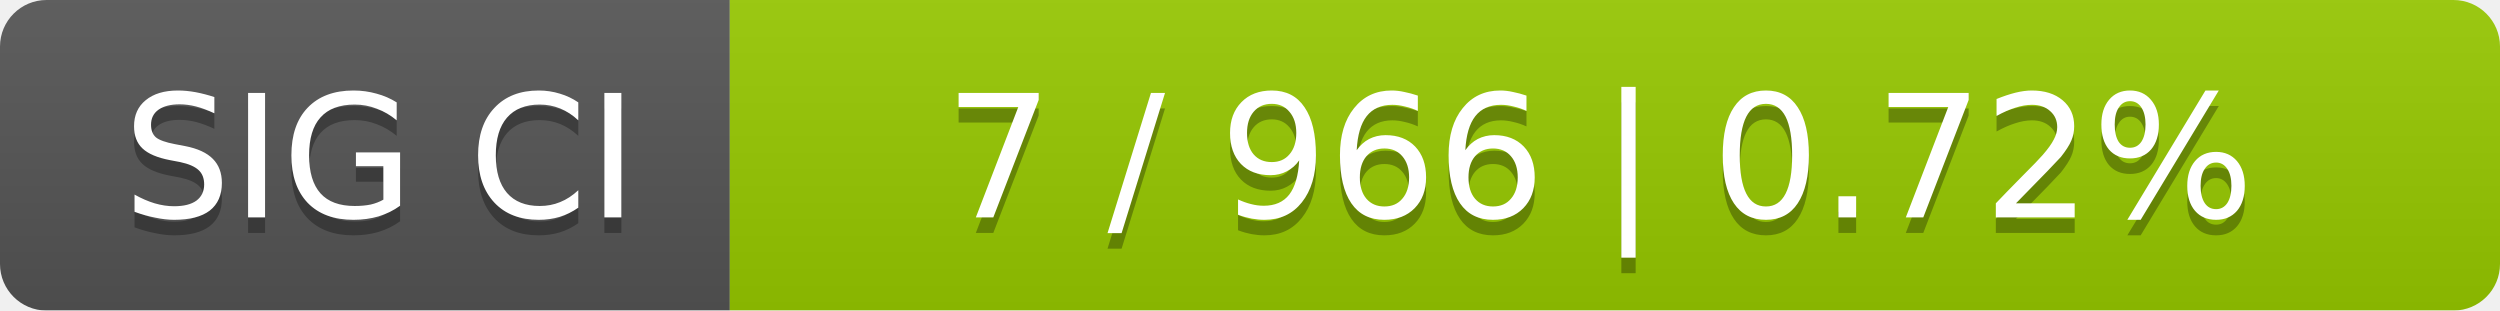
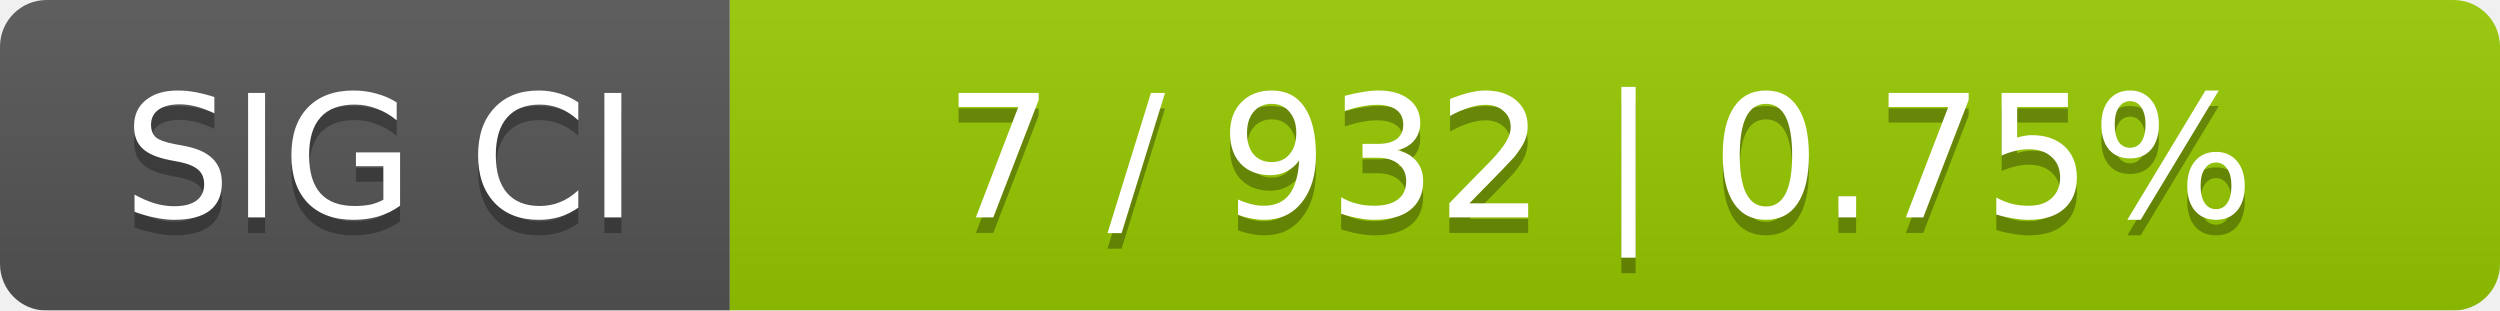
<svg xmlns="http://www.w3.org/2000/svg" width="161" height="20">
  <linearGradient id="smooth" x2="0" y2="100%">
    <stop offset="0" stop-color="#bbb" stop-opacity=".1" />
    <stop offset="1" stop-opacity=".1" />
  </linearGradient>
  <mask id="round">
    <rect width="161" height="20" rx="3" fill="#fff" />
  </mask>
  <g mask="url(#round)">
    <rect width="47" height="20" fill="#555" />
    <rect x="47" width="114" height="20" fill="#97ca00" />
    <rect width="161" height="20" fill="url(#smooth)" />
  </g>
  <g fill="#fff" text-anchor="middle" font-family="DejaVu Sans,Verdana,Geneva,sans-serif" font-size="11">
    <text x="24.5" y="15" fill="#010101" fill-opacity=".3">SIG CI</text>
    <text x="24.5" y="14">SIG CI</text>
-     <text x="103" y="15" fill="#010101" fill-opacity=".3">7 / 966    |    0.72%</text>
-     <text x="103" y="14">7 / 966    |    0.72%</text>
+     <text x="103" y="15" fill="#010101" fill-opacity=".3">7 / 932    |    0.75%</text>
+     <text x="103" y="14">7 / 932    |    0.75%</text>
  </g>
</svg>
